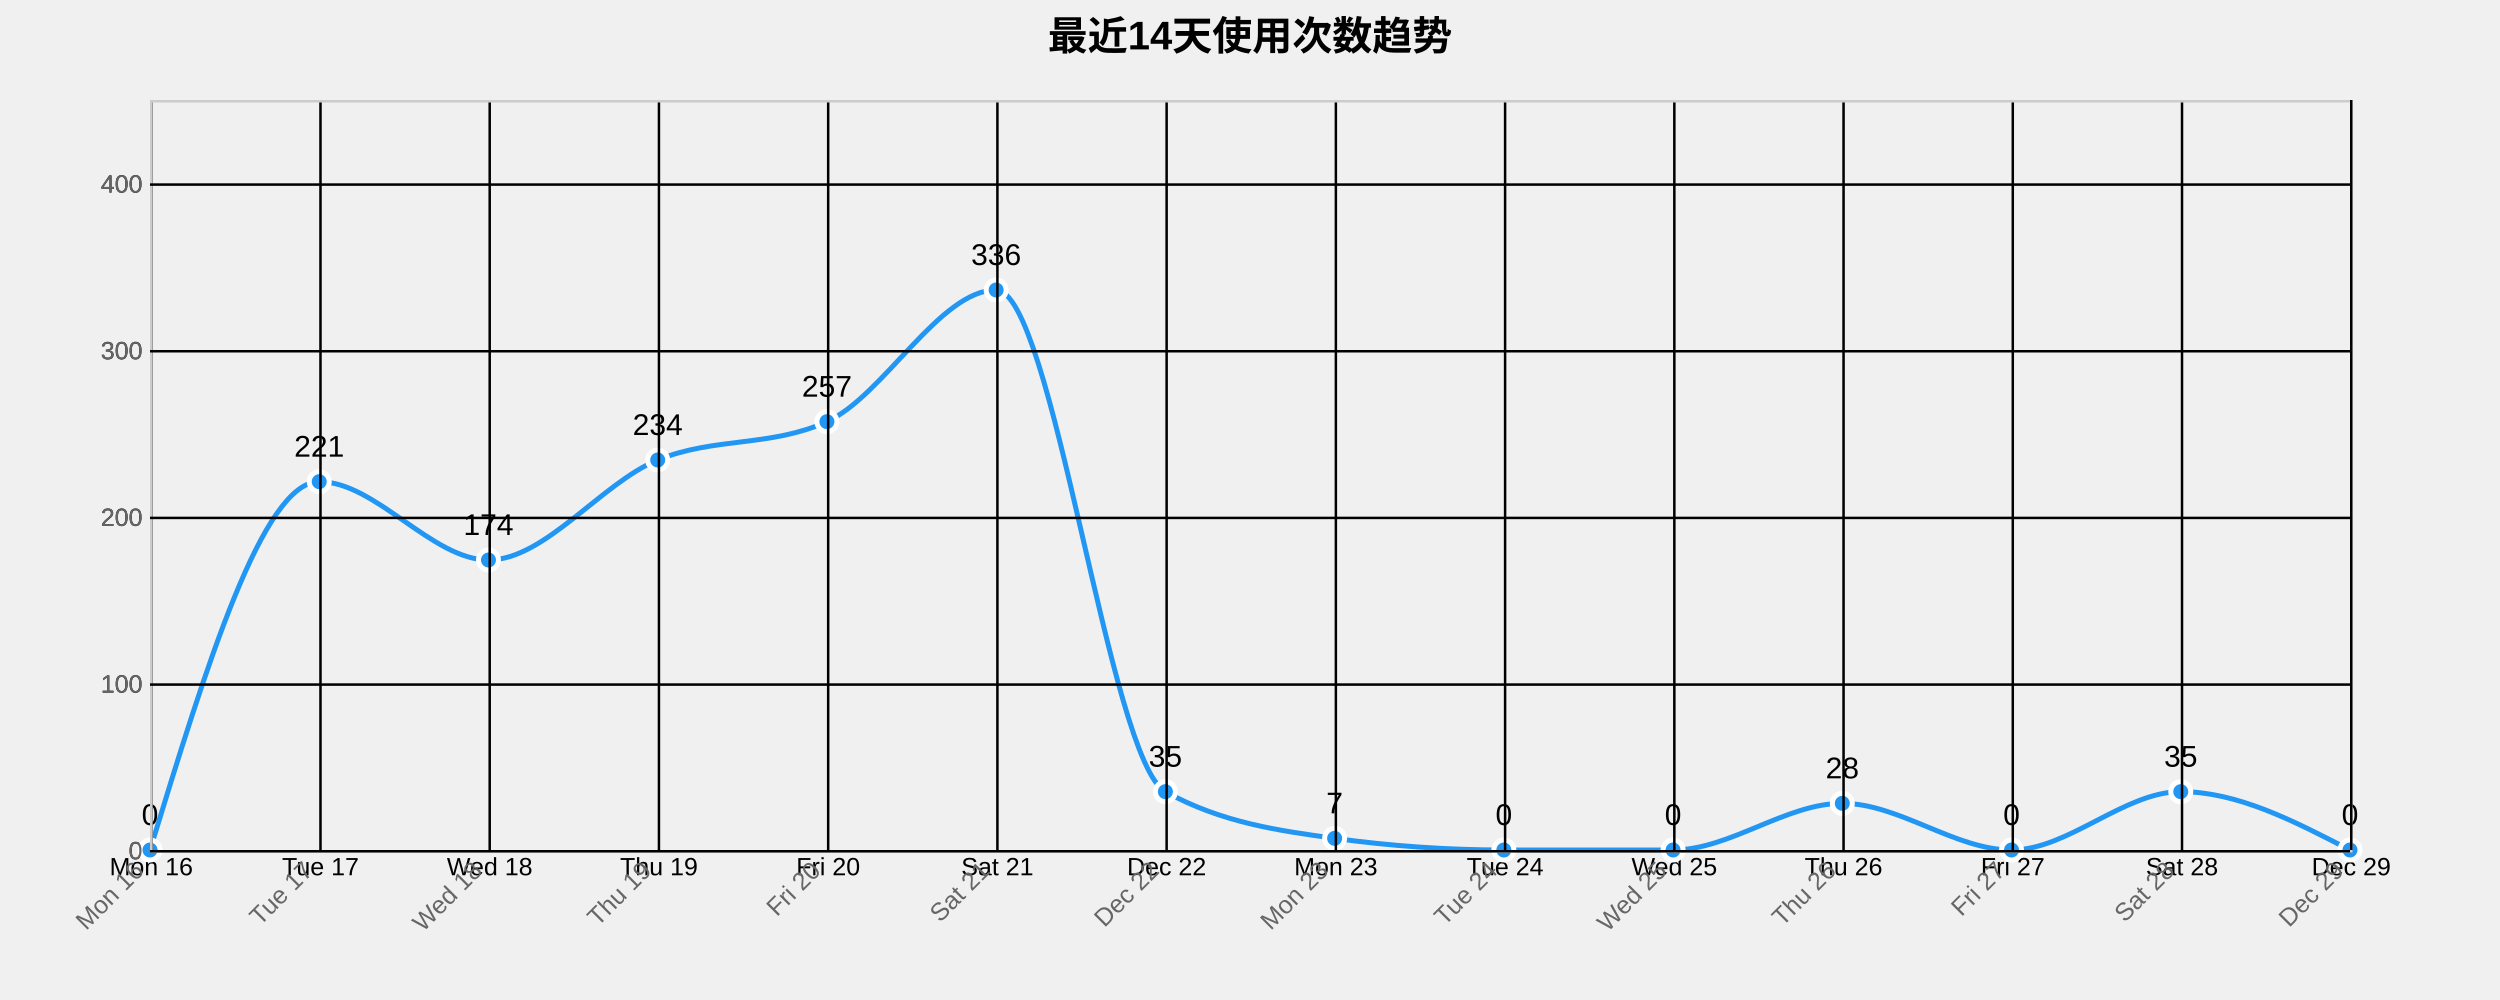
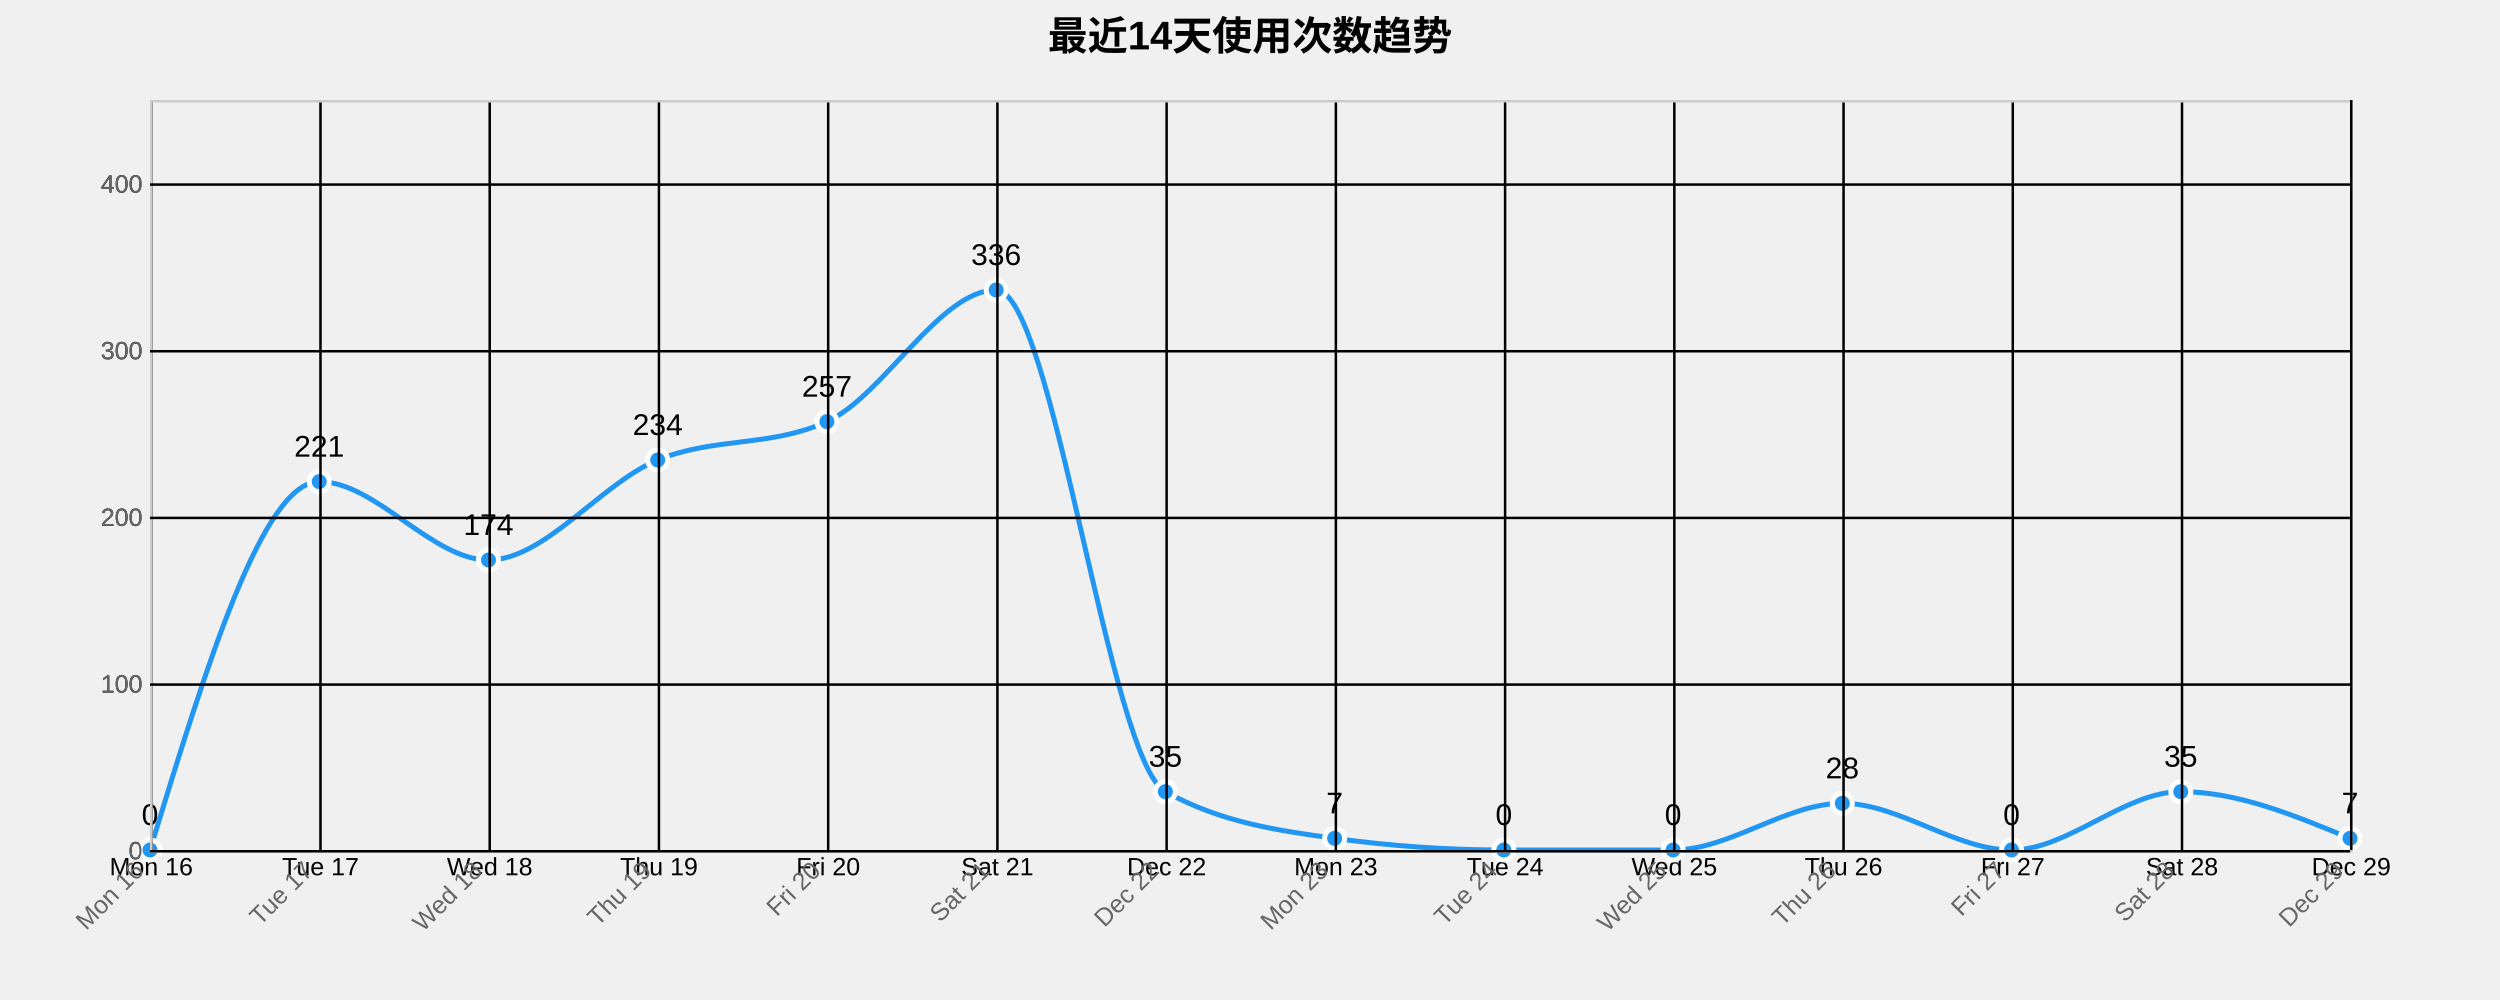
<svg xmlns="http://www.w3.org/2000/svg" width="1000" height="400">
  <g transform="translate(60,40)">
    <text x="440" y="-20" text-anchor="middle" style="font-size: 16px; font-weight: bold;">最近14天使用次数趋势</text>
    <g class="grid" transform="translate(0,300)" fill="none" font-size="10" font-family="sans-serif" text-anchor="middle">
      <path class="domain" stroke="currentColor" d="M0.5,-300V0.5H880.5V-300" />
      <g class="tick" opacity="1" transform="translate(0.5,0)">
        <line stroke="currentColor" y2="-300" />
        <text fill="currentColor" y="3" dy="0.71em">Mon 16</text>
      </g>
      <g class="tick" opacity="1" transform="translate(68.19231,0)">
        <line stroke="currentColor" y2="-300" />
        <text fill="currentColor" y="3" dy="0.71em">Tue 17</text>
      </g>
      <g class="tick" opacity="1" transform="translate(135.8846,0)">
        <line stroke="currentColor" y2="-300" />
        <text fill="currentColor" y="3" dy="0.71em">Wed 18</text>
      </g>
      <g class="tick" opacity="1" transform="translate(203.5769,0)">
        <line stroke="currentColor" y2="-300" />
        <text fill="currentColor" y="3" dy="0.71em">Thu 19</text>
      </g>
      <g class="tick" opacity="1" transform="translate(271.2692,0)">
        <line stroke="currentColor" y2="-300" />
        <text fill="currentColor" y="3" dy="0.71em">Fri 20</text>
      </g>
      <g class="tick" opacity="1" transform="translate(338.9615,0)">
        <line stroke="currentColor" y2="-300" />
        <text fill="currentColor" y="3" dy="0.71em">Sat 21</text>
      </g>
      <g class="tick" opacity="1" transform="translate(406.6538,0)">
        <line stroke="currentColor" y2="-300" />
        <text fill="currentColor" y="3" dy="0.71em">Dec 22</text>
      </g>
      <g class="tick" opacity="1" transform="translate(474.3462,0)">
        <line stroke="currentColor" y2="-300" />
        <text fill="currentColor" y="3" dy="0.71em">Mon 23</text>
      </g>
      <g class="tick" opacity="1" transform="translate(542.0385,0)">
        <line stroke="currentColor" y2="-300" />
        <text fill="currentColor" y="3" dy="0.71em">Tue 24</text>
      </g>
      <g class="tick" opacity="1" transform="translate(609.7308,0)">
        <line stroke="currentColor" y2="-300" />
        <text fill="currentColor" y="3" dy="0.71em">Wed 25</text>
      </g>
      <g class="tick" opacity="1" transform="translate(677.4231,0)">
        <line stroke="currentColor" y2="-300" />
        <text fill="currentColor" y="3" dy="0.71em">Thu 26</text>
      </g>
      <g class="tick" opacity="1" transform="translate(745.1154,0)">
        <line stroke="currentColor" y2="-300" />
        <text fill="currentColor" y="3" dy="0.71em">Fri 27</text>
      </g>
      <g class="tick" opacity="1" transform="translate(812.8077,0)">
        <line stroke="currentColor" y2="-300" />
        <text fill="currentColor" y="3" dy="0.71em">Sat 28</text>
      </g>
      <g class="tick" opacity="1" transform="translate(880.5,0)">
        <line stroke="currentColor" y2="-300" />
        <text fill="currentColor" y="3" dy="0.71em">Dec 29</text>
      </g>
    </g>
    <g class="grid" fill="none" font-size="10" font-family="sans-serif" text-anchor="end">
      <path class="domain" stroke="currentColor" d="M880,300.5H0.5V0.5H880" />
      <g class="tick" opacity="1" transform="translate(0,300.5)">
        <line stroke="currentColor" x2="880" />
        <text fill="currentColor" x="-3" dy="0.32em">0</text>
      </g>
      <g class="tick" opacity="1" transform="translate(0,233.8333)">
        <line stroke="currentColor" x2="880" />
        <text fill="currentColor" x="-3" dy="0.32em">100</text>
      </g>
      <g class="tick" opacity="1" transform="translate(0,167.1667)">
        <line stroke="currentColor" x2="880" />
        <text fill="currentColor" x="-3" dy="0.32em">200</text>
      </g>
      <g class="tick" opacity="1" transform="translate(0,100.5)">
        <line stroke="currentColor" x2="880" />
        <text fill="currentColor" x="-3" dy="0.32em">300</text>
      </g>
      <g class="tick" opacity="1" transform="translate(0,33.83333)">
        <line stroke="currentColor" x2="880" />
        <text fill="currentColor" x="-3" dy="0.32em">400</text>
      </g>
    </g>
-     <path class="area" d="M0,300C22.564,226.333,45.128,152.667,67.692,152.667C90.256,152.667,112.821,184,135.385,184C157.949,184,180.513,153.222,203.077,144C225.641,134.778,248.205,138.889,270.769,128.667C293.333,118.444,315.897,76,338.462,76C361.026,76,383.59,264.222,406.154,276.667C428.718,289.111,451.282,292.222,473.846,295.333C496.41,298.444,518.974,300,541.538,300C564.103,300,586.667,300,609.231,300C631.795,300,654.359,281.333,676.923,281.333C699.487,281.333,722.051,300,744.615,300C767.179,300,789.744,276.667,812.308,276.667C834.872,276.667,857.436,288.333,880,300L880,300C857.436,300,834.872,300,812.308,300C789.744,300,767.179,300,744.615,300C722.051,300,699.487,300,676.923,300C654.359,300,631.795,300,609.231,300C586.667,300,564.103,300,541.538,300C518.974,300,496.41,300,473.846,300C451.282,300,428.718,300,406.154,300C383.59,300,361.026,300,338.462,300C315.897,300,293.333,300,270.769,300C248.205,300,225.641,300,203.077,300C180.513,300,157.949,300,135.385,300C112.821,300,90.256,300,67.692,300C45.128,300,22.564,300,0,300Z" style="fill: url(#area-gradient); opacity: 0.3;" />
-     <path class="line" d="M0,300C22.564,226.333,45.128,152.667,67.692,152.667C90.256,152.667,112.821,184,135.385,184C157.949,184,180.513,153.222,203.077,144C225.641,134.778,248.205,138.889,270.769,128.667C293.333,118.444,315.897,76,338.462,76C361.026,76,383.59,264.222,406.154,276.667C428.718,289.111,451.282,292.222,473.846,295.333C496.41,298.444,518.974,300,541.538,300C564.103,300,586.667,300,609.231,300C631.795,300,654.359,281.333,676.923,281.333C699.487,281.333,722.051,300,744.615,300C767.179,300,789.744,276.667,812.308,276.667C834.872,276.667,857.436,288.333,880,300" style="fill: none; stroke: #2196F3; stroke-width: 2px;" />
+     <path class="area" d="M0,300C22.564,226.333,45.128,152.667,67.692,152.667C90.256,152.667,112.821,184,135.385,184C157.949,184,180.513,153.222,203.077,144C225.641,134.778,248.205,138.889,270.769,128.667C293.333,118.444,315.897,76,338.462,76C361.026,76,383.59,264.222,406.154,276.667C428.718,289.111,451.282,292.222,473.846,295.333C496.41,298.444,518.974,300,541.538,300C564.103,300,586.667,300,609.231,300C631.795,300,654.359,281.333,676.923,281.333C699.487,281.333,722.051,300,744.615,300C767.179,300,789.744,276.667,812.308,276.667C834.872,276.667,857.436,286,880,295.333L880,300C857.436,300,834.872,300,812.308,300C789.744,300,767.179,300,744.615,300C722.051,300,699.487,300,676.923,300C654.359,300,631.795,300,609.231,300C586.667,300,564.103,300,541.538,300C518.974,300,496.41,300,473.846,300C451.282,300,428.718,300,406.154,300C383.59,300,361.026,300,338.462,300C315.897,300,293.333,300,270.769,300C248.205,300,225.641,300,203.077,300C180.513,300,157.949,300,135.385,300C112.821,300,90.256,300,67.692,300C45.128,300,22.564,300,0,300Z" style="fill: url(#area-gradient); opacity: 0.3;" />
+     <path class="line" d="M0,300C22.564,226.333,45.128,152.667,67.692,152.667C90.256,152.667,112.821,184,135.385,184C157.949,184,180.513,153.222,203.077,144C225.641,134.778,248.205,138.889,270.769,128.667C293.333,118.444,315.897,76,338.462,76C361.026,76,383.59,264.222,406.154,276.667C428.718,289.111,451.282,292.222,473.846,295.333C496.41,298.444,518.974,300,541.538,300C564.103,300,586.667,300,609.231,300C631.795,300,654.359,281.333,676.923,281.333C699.487,281.333,722.051,300,744.615,300C767.179,300,789.744,276.667,812.308,276.667C834.872,276.667,857.436,286,880,295.333" style="fill: none; stroke: #2196F3; stroke-width: 2px;" />
    <circle class="dot" cx="0" cy="300" r="4" style="fill: #2196F3; stroke: #fff; stroke-width: 2px;" />
    <circle class="dot" cx="67.692" cy="152.667" r="4" style="fill: #2196F3; stroke: #fff; stroke-width: 2px;" />
    <circle class="dot" cx="135.385" cy="184" r="4" style="fill: #2196F3; stroke: #fff; stroke-width: 2px;" />
    <circle class="dot" cx="203.077" cy="144" r="4" style="fill: #2196F3; stroke: #fff; stroke-width: 2px;" />
    <circle class="dot" cx="270.769" cy="128.667" r="4" style="fill: #2196F3; stroke: #fff; stroke-width: 2px;" />
    <circle class="dot" cx="338.462" cy="76" r="4" style="fill: #2196F3; stroke: #fff; stroke-width: 2px;" />
    <circle class="dot" cx="406.154" cy="276.667" r="4" style="fill: #2196F3; stroke: #fff; stroke-width: 2px;" />
    <circle class="dot" cx="473.846" cy="295.333" r="4" style="fill: #2196F3; stroke: #fff; stroke-width: 2px;" />
    <circle class="dot" cx="541.538" cy="300" r="4" style="fill: #2196F3; stroke: #fff; stroke-width: 2px;" />
    <circle class="dot" cx="609.231" cy="300" r="4" style="fill: #2196F3; stroke: #fff; stroke-width: 2px;" />
    <circle class="dot" cx="676.923" cy="281.333" r="4" style="fill: #2196F3; stroke: #fff; stroke-width: 2px;" />
    <circle class="dot" cx="744.615" cy="300" r="4" style="fill: #2196F3; stroke: #fff; stroke-width: 2px;" />
    <circle class="dot" cx="812.308" cy="276.667" r="4" style="fill: #2196F3; stroke: #fff; stroke-width: 2px;" />
-     <circle class="dot" cx="880" cy="300" r="4" style="fill: #2196F3; stroke: #fff; stroke-width: 2px;" />
+     <circle class="dot" cx="880" cy="295.333" r="4" style="fill: #2196F3; stroke: #fff; stroke-width: 2px;" />
    <text class="label" x="0" y="290" text-anchor="middle" style="font-size: 12px;">0</text>
    <text class="label" x="67.692" y="142.667" text-anchor="middle" style="font-size: 12px;">221</text>
    <text class="label" x="135.385" y="174" text-anchor="middle" style="font-size: 12px;">174</text>
    <text class="label" x="203.077" y="134" text-anchor="middle" style="font-size: 12px;">234</text>
    <text class="label" x="270.769" y="118.667" text-anchor="middle" style="font-size: 12px;">257</text>
    <text class="label" x="338.462" y="66" text-anchor="middle" style="font-size: 12px;">336</text>
    <text class="label" x="406.154" y="266.667" text-anchor="middle" style="font-size: 12px;">35</text>
    <text class="label" x="473.846" y="285.333" text-anchor="middle" style="font-size: 12px;">7</text>
    <text class="label" x="541.538" y="290" text-anchor="middle" style="font-size: 12px;">0</text>
    <text class="label" x="609.231" y="290" text-anchor="middle" style="font-size: 12px;">0</text>
    <text class="label" x="676.923" y="271.333" text-anchor="middle" style="font-size: 12px;">28</text>
    <text class="label" x="744.615" y="290" text-anchor="middle" style="font-size: 12px;">0</text>
    <text class="label" x="812.308" y="266.667" text-anchor="middle" style="font-size: 12px;">35</text>
-     <text class="label" x="880" y="290" text-anchor="middle" style="font-size: 12px;">0</text>
+     <text class="label" x="880" y="285.333" text-anchor="middle" style="font-size: 12px;">7</text>
    <g class="x-axis" transform="translate(0,300)" fill="none" font-size="10" font-family="sans-serif" text-anchor="middle">
      <path class="domain" stroke="currentColor" d="M0.5,-300V0.5H880.5V-300" />
      <g class="tick" opacity="1" transform="translate(0.5,0)">
        <line stroke="currentColor" y2="-300" />
        <text fill="currentColor" y="3" dy=".15em" style="text-anchor: end;" dx="-.8em" transform="rotate(-45)">Mon 16</text>
      </g>
      <g class="tick" opacity="1" transform="translate(68.19231,0)">
        <line stroke="currentColor" y2="-300" />
        <text fill="currentColor" y="3" dy=".15em" style="text-anchor: end;" dx="-.8em" transform="rotate(-45)">Tue 17</text>
      </g>
      <g class="tick" opacity="1" transform="translate(135.8846,0)">
        <line stroke="currentColor" y2="-300" />
        <text fill="currentColor" y="3" dy=".15em" style="text-anchor: end;" dx="-.8em" transform="rotate(-45)">Wed 18</text>
      </g>
      <g class="tick" opacity="1" transform="translate(203.5769,0)">
        <line stroke="currentColor" y2="-300" />
        <text fill="currentColor" y="3" dy=".15em" style="text-anchor: end;" dx="-.8em" transform="rotate(-45)">Thu 19</text>
      </g>
      <g class="tick" opacity="1" transform="translate(271.2692,0)">
        <line stroke="currentColor" y2="-300" />
        <text fill="currentColor" y="3" dy=".15em" style="text-anchor: end;" dx="-.8em" transform="rotate(-45)">Fri 20</text>
      </g>
      <g class="tick" opacity="1" transform="translate(338.9615,0)">
        <line stroke="currentColor" y2="-300" />
        <text fill="currentColor" y="3" dy=".15em" style="text-anchor: end;" dx="-.8em" transform="rotate(-45)">Sat 21</text>
      </g>
      <g class="tick" opacity="1" transform="translate(406.6538,0)">
        <line stroke="currentColor" y2="-300" />
        <text fill="currentColor" y="3" dy=".15em" style="text-anchor: end;" dx="-.8em" transform="rotate(-45)">Dec 22</text>
      </g>
      <g class="tick" opacity="1" transform="translate(474.3462,0)">
        <line stroke="currentColor" y2="-300" />
        <text fill="currentColor" y="3" dy=".15em" style="text-anchor: end;" dx="-.8em" transform="rotate(-45)">Mon 23</text>
      </g>
      <g class="tick" opacity="1" transform="translate(542.0385,0)">
        <line stroke="currentColor" y2="-300" />
        <text fill="currentColor" y="3" dy=".15em" style="text-anchor: end;" dx="-.8em" transform="rotate(-45)">Tue 24</text>
      </g>
      <g class="tick" opacity="1" transform="translate(609.7308,0)">
        <line stroke="currentColor" y2="-300" />
        <text fill="currentColor" y="3" dy=".15em" style="text-anchor: end;" dx="-.8em" transform="rotate(-45)">Wed 25</text>
      </g>
      <g class="tick" opacity="1" transform="translate(677.4231,0)">
        <line stroke="currentColor" y2="-300" />
        <text fill="currentColor" y="3" dy=".15em" style="text-anchor: end;" dx="-.8em" transform="rotate(-45)">Thu 26</text>
      </g>
      <g class="tick" opacity="1" transform="translate(745.1154,0)">
        <line stroke="currentColor" y2="-300" />
        <text fill="currentColor" y="3" dy=".15em" style="text-anchor: end;" dx="-.8em" transform="rotate(-45)">Fri 27</text>
      </g>
      <g class="tick" opacity="1" transform="translate(812.8077,0)">
        <line stroke="currentColor" y2="-300" />
        <text fill="currentColor" y="3" dy=".15em" style="text-anchor: end;" dx="-.8em" transform="rotate(-45)">Sat 28</text>
      </g>
      <g class="tick" opacity="1" transform="translate(880.5,0)">
        <line stroke="currentColor" y2="-300" />
        <text fill="currentColor" y="3" dy=".15em" style="text-anchor: end;" dx="-.8em" transform="rotate(-45)">Dec 29</text>
      </g>
    </g>
    <g class="y-axis" fill="none" font-size="10" font-family="sans-serif" text-anchor="end">
      <path class="domain" stroke="currentColor" d="M880,300.5H0.5V0.5H880" />
      <g class="tick" opacity="1" transform="translate(0,300.5)">
        <line stroke="currentColor" x2="880" />
        <text fill="currentColor" x="-3" dy="0.32em">0</text>
      </g>
      <g class="tick" opacity="1" transform="translate(0,233.8333)">
        <line stroke="currentColor" x2="880" />
        <text fill="currentColor" x="-3" dy="0.32em">100</text>
      </g>
      <g class="tick" opacity="1" transform="translate(0,167.1667)">
        <line stroke="currentColor" x2="880" />
        <text fill="currentColor" x="-3" dy="0.32em">200</text>
      </g>
      <g class="tick" opacity="1" transform="translate(0,100.5)">
        <line stroke="currentColor" x2="880" />
        <text fill="currentColor" x="-3" dy="0.32em">300</text>
      </g>
      <g class="tick" opacity="1" transform="translate(0,33.83333)">
        <line stroke="currentColor" x2="880" />
        <text fill="currentColor" x="-3" dy="0.32em">400</text>
      </g>
    </g>
    <style>
    .grid line {
      stroke: #e0e0e0;
      stroke-opacity: 0.7;
      shape-rendering: crispEdges;
    }
    .grid path {
      stroke-width: 0;
    }
    .dot:hover {
      r: 6;
    }
    text {
      font-family: Arial, sans-serif;
    }
    .x-axis path, .y-axis path {
      stroke: #ccc;
    }
    .x-axis text, .y-axis text {
      fill: #666;
    }
  </style>
  </g>
</svg>
